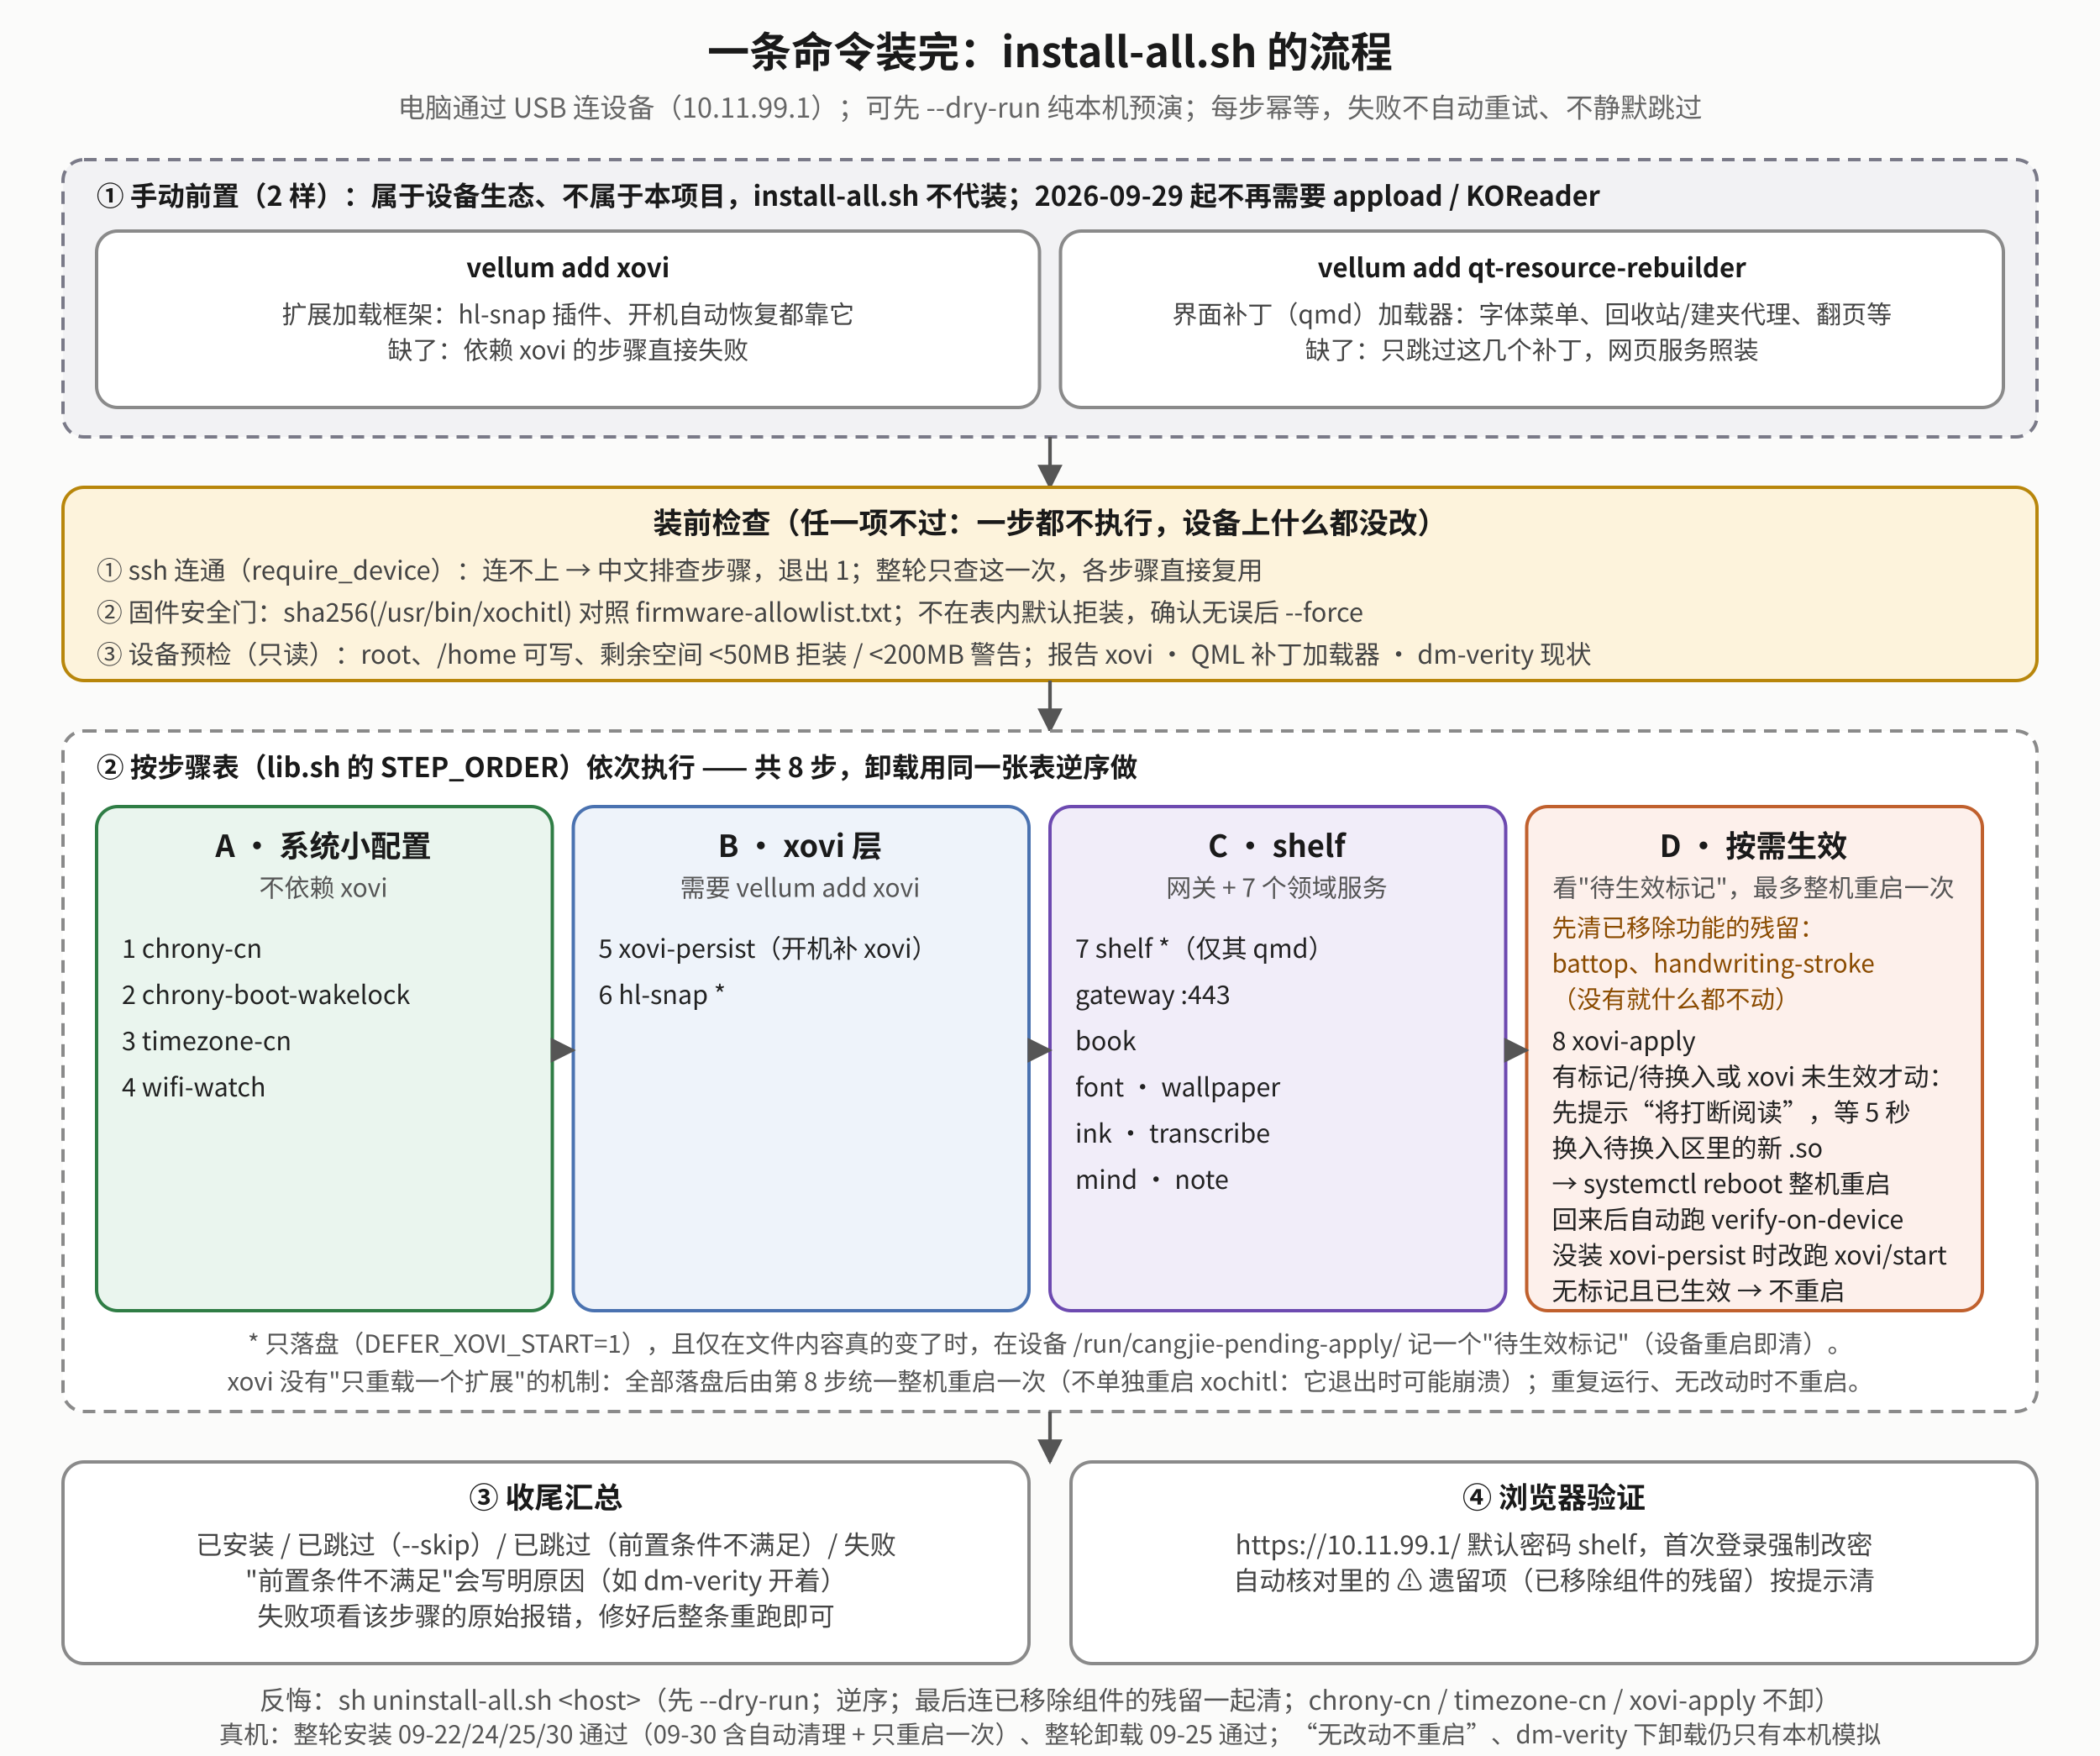
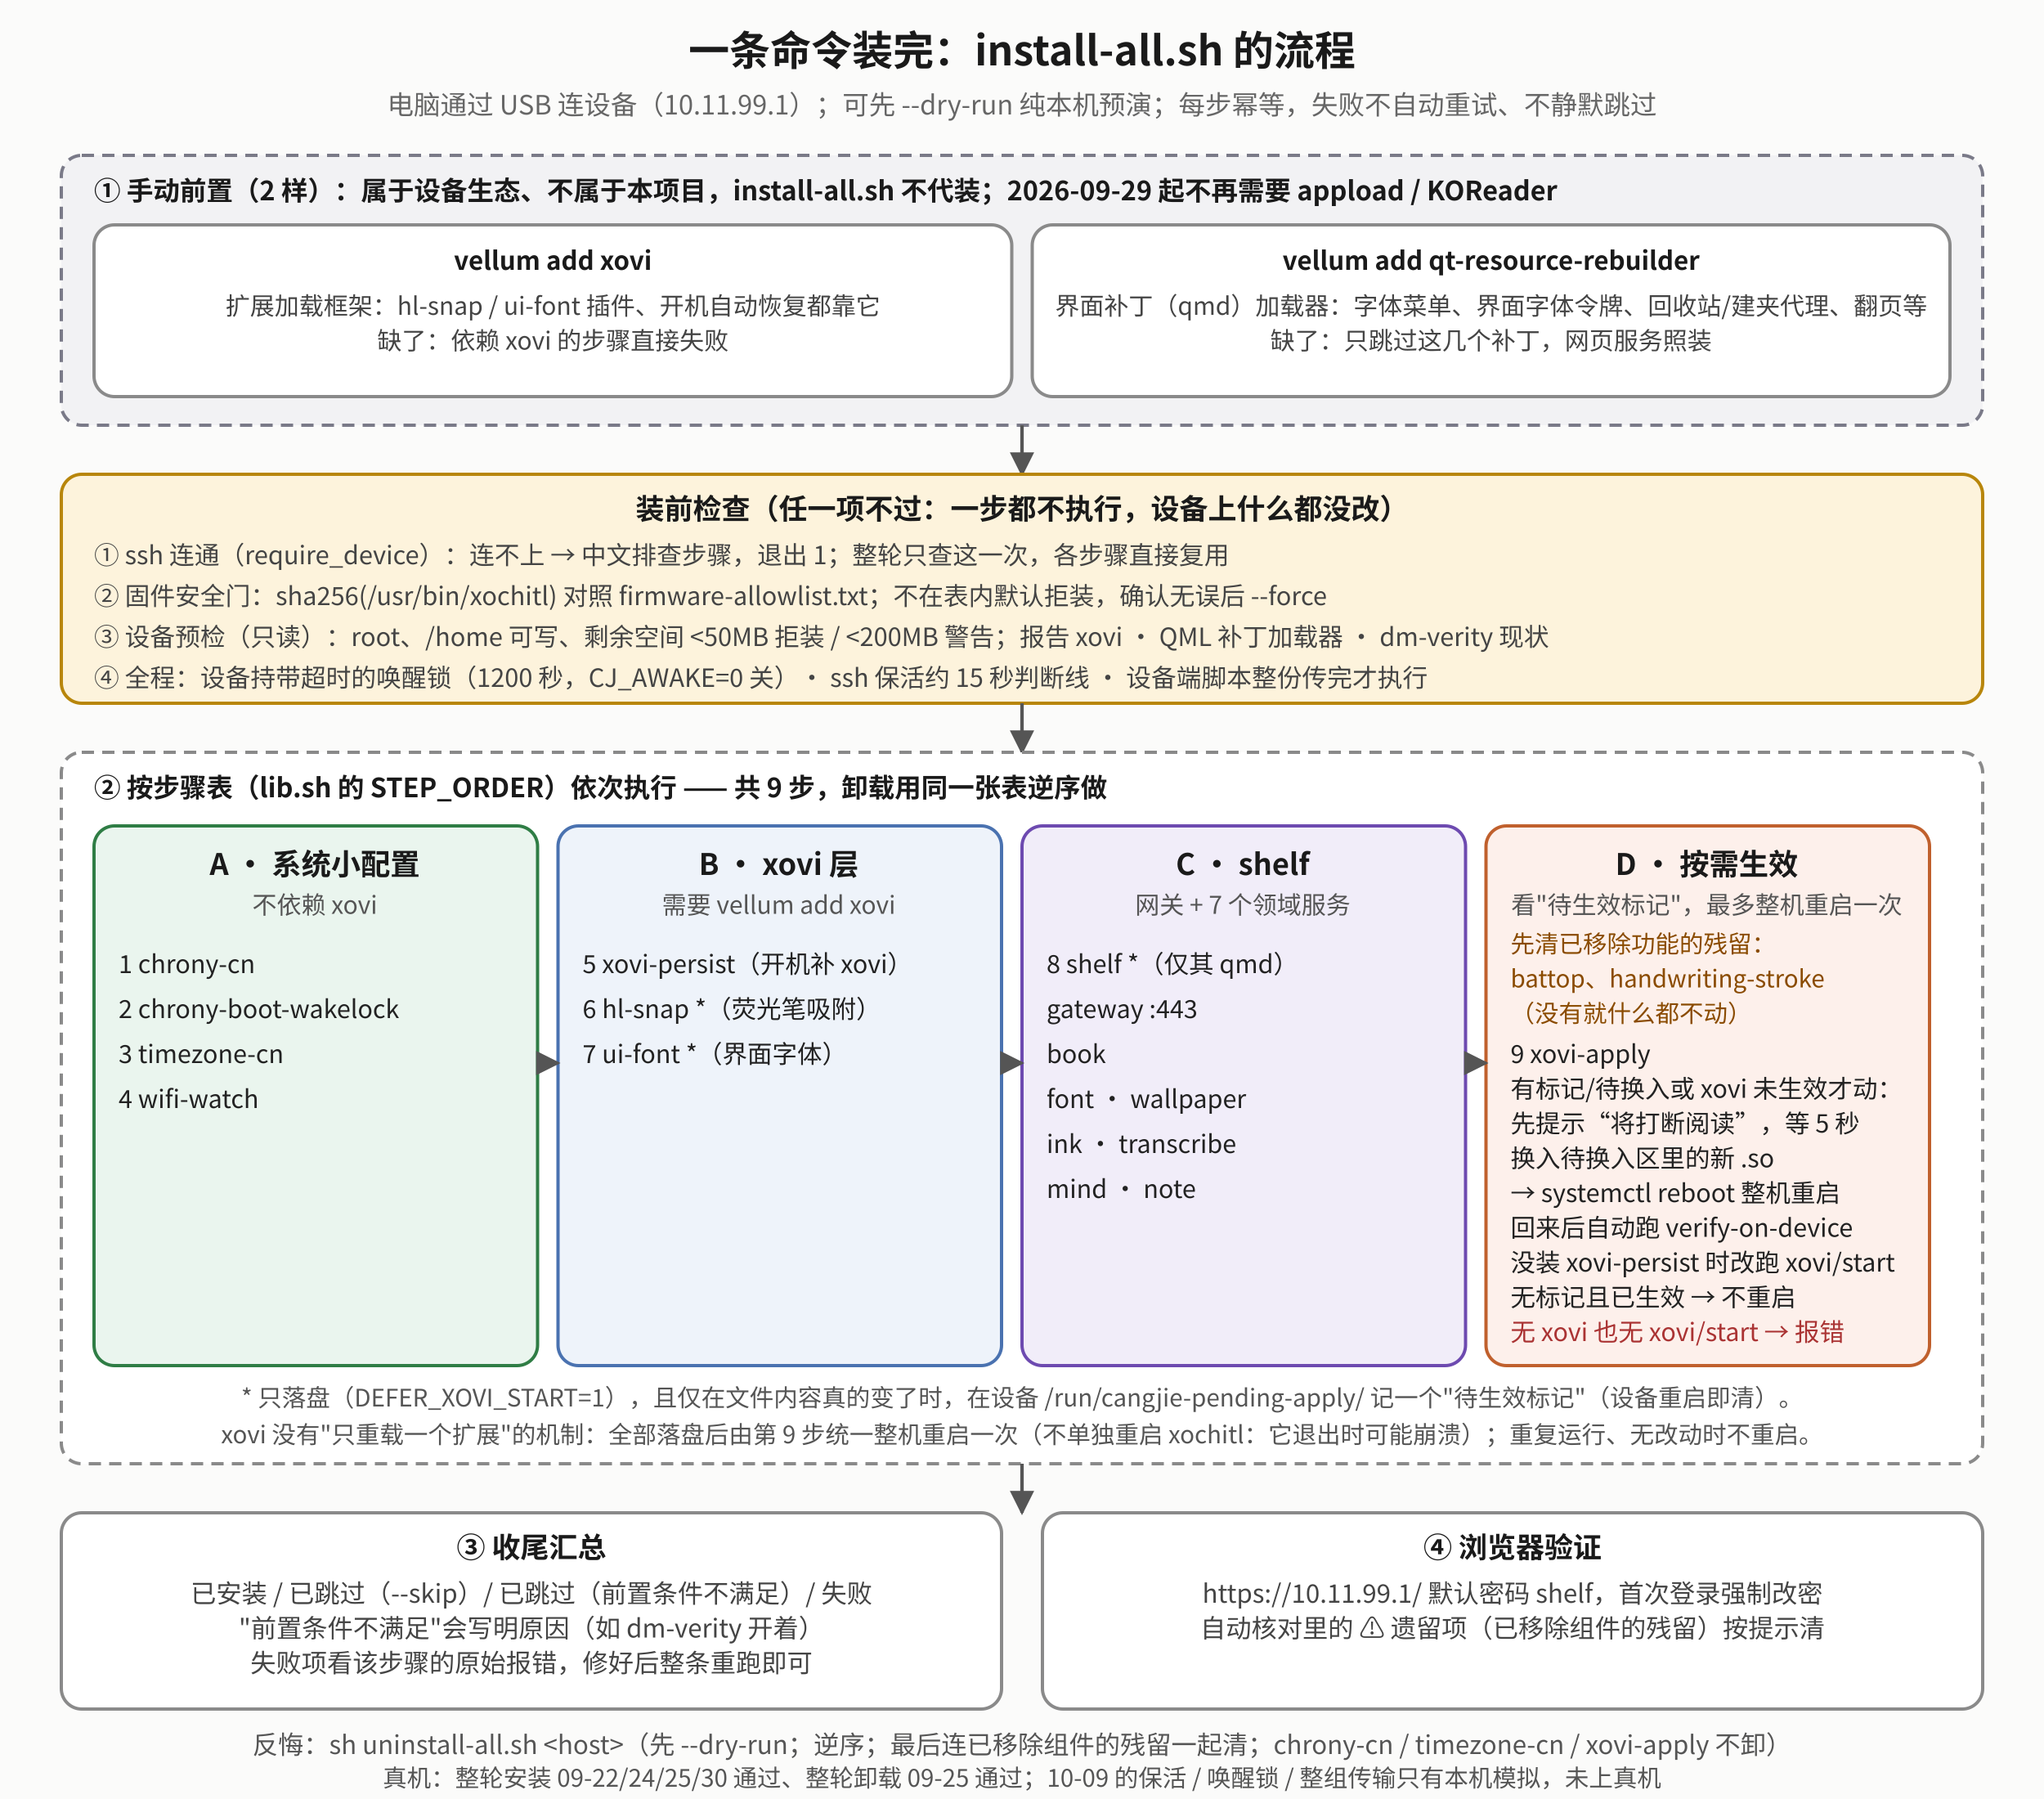
- <svg xmlns="http://www.w3.org/2000/svg" viewBox="0 0 1000 836" font-family="Noto Sans CJK SC, sans-serif">
+ <svg xmlns="http://www.w3.org/2000/svg" viewBox="0 0 1000 880" font-family="Noto Sans SC, Noto Sans CJK SC, sans-serif">
  <defs>
    <marker id="if-m" viewBox="0 0 10 10" refX="9" refY="5" markerWidth="7" markerHeight="7" orient="auto-start-reverse">
      <path d="M0,0 L10,5 L0,10 z" fill="#555" />
    </marker>
  </defs>
-   <rect x="0" y="0" width="1000" height="836" fill="#fbfbfa" />
+   <rect x="0" y="0" width="1000" height="880" fill="#fbfbfa" />
  <text x="500.0" y="32" text-anchor="middle" font-size="20" font-weight="bold" fill="#1a1a1a">一条命令装完：install-all.sh 的流程</text>
  <text x="500.0" y="56" text-anchor="middle" font-size="13" fill="#666">电脑通过 USB 连设备（10.11.99.1）；可先 --dry-run 纯本机预演；每步幂等，失败不自动重试、不静默跳过</text>
  <rect x="30" y="76" width="940" height="132" rx="10" fill="#f2f2f4" stroke="#7a7a88" stroke-width="1.6" stroke-dasharray="6 4" />
  <text x="46" y="98" text-anchor="start" font-size="13" font-weight="bold" fill="#1a1a1a">① 手动前置（2 样）：属于设备生态、不属于本项目，install-all.sh 不代装；2026-09-29 起不再需要 appload / KOReader</text>
  <rect x="46" y="110" width="449" height="84" rx="10" fill="#ffffff" stroke="#8a8a8a" stroke-width="1.6" />
  <text x="270.5" y="132" text-anchor="middle" font-size="12.5" font-weight="bold" fill="#1a1a1a">vellum add xovi</text>
-   <text x="270.5" y="154" text-anchor="middle" font-size="12" fill="#444">扩展加载框架：hl-snap 插件、开机自动恢复都靠它</text>
+   <text x="270.5" y="154" text-anchor="middle" font-size="12" fill="#444">扩展加载框架：hl-snap / ui-font 插件、开机自动恢复都靠它</text>
  <text x="270.5" y="171" text-anchor="middle" font-size="12" fill="#444">缺了：依赖 xovi 的步骤直接失败</text>
  <rect x="505" y="110" width="449" height="84" rx="10" fill="#ffffff" stroke="#8a8a8a" stroke-width="1.6" />
  <text x="729.5" y="132" text-anchor="middle" font-size="12.5" font-weight="bold" fill="#1a1a1a">vellum add qt-resource-rebuilder</text>
-   <text x="729.5" y="154" text-anchor="middle" font-size="12" fill="#444">界面补丁（qmd）加载器：字体菜单、回收站/建夹代理、翻页等</text>
+   <text x="729.5" y="154" text-anchor="middle" font-size="12" fill="#444">界面补丁（qmd）加载器：字体菜单、界面字体令牌、回收站/建夹代理、翻页等</text>
  <text x="729.5" y="171" text-anchor="middle" font-size="12" fill="#444">缺了：只跳过这几个补丁，网页服务照装</text>
  <polyline points="500,208 500,232" fill="none" stroke="#555" stroke-width="1.7" marker-end="url(#if-m)" />
-   <rect x="30" y="232" width="940" height="92" rx="10" fill="#fdf3dc" stroke="#b8860b" stroke-width="1.6" />
+   <rect x="30" y="232" width="940" height="112" rx="10" fill="#fdf3dc" stroke="#b8860b" stroke-width="1.6" />
  <text x="500" y="254" text-anchor="middle" font-size="14" font-weight="bold" fill="#1a1a1a">装前检查（任一项不过：一步都不执行，设备上什么都没改）</text>
  <text x="46" y="276" text-anchor="start" font-size="12.3" fill="#444">① ssh 连通（require_device）：连不上 → 中文排查步骤，退出 1；整轮只查这一次，各步骤直接复用</text>
  <text x="46" y="296" text-anchor="start" font-size="12.3" fill="#444">② 固件安全门：sha256(/usr/bin/xochitl) 对照 firmware-allowlist.txt；不在表内默认拒装，确认无误后 --force</text>
  <text x="46" y="316" text-anchor="start" font-size="12.3" fill="#444">③ 设备预检（只读）：root、/home 可写、剩余空间 &lt;50MB 拒装 / &lt;200MB 警告；报告 xovi · QML 补丁加载器 · dm-verity 现状</text>
-   <polyline points="500,324 500,348" fill="none" stroke="#555" stroke-width="1.7" marker-end="url(#if-m)" />
-   <rect x="30" y="348" width="940" height="324" rx="10" fill="#ffffff" stroke="#8a8a8a" stroke-width="1.6" stroke-dasharray="6 4" />
-   <text x="46" y="370" text-anchor="start" font-size="13" font-weight="bold" fill="#1a1a1a">② 按步骤表（lib.sh 的 STEP_ORDER）依次执行 —— 共 8 步，卸载用同一张表<tspan font-weight="bold">逆序</tspan>做</text>
-   <rect x="46" y="384" width="217" height="240" rx="10" fill="#eaf5ee" stroke="#2f7d45" stroke-width="1.6" />
-   <text x="154" y="408" text-anchor="middle" font-size="14.5" font-weight="bold" fill="#1a1a1a">A · 系统小配置</text>
-   <text x="154" y="427" text-anchor="middle" font-size="12" fill="#555">不依赖 xovi</text>
-   <text x="58" y="456" text-anchor="start" font-size="12.2" fill="#222">1  chrony-cn</text>
-   <text x="58" y="478" text-anchor="start" font-size="12.2" fill="#222">2  chrony-boot-wakelock</text>
-   <text x="58" y="500" text-anchor="start" font-size="12.2" fill="#222">3  timezone-cn</text>
-   <text x="58" y="522" text-anchor="start" font-size="12.2" fill="#222">4  wifi-watch</text>
-   <rect x="273" y="384" width="217" height="240" rx="10" fill="#eef3fa" stroke="#4a72b0" stroke-width="1.6" />
-   <text x="381" y="408" text-anchor="middle" font-size="14.5" font-weight="bold" fill="#1a1a1a">B · xovi 层</text>
-   <text x="381" y="427" text-anchor="middle" font-size="12" fill="#555">需要 vellum add xovi</text>
-   <text x="285" y="456" text-anchor="start" font-size="12.2" fill="#222">5  xovi-persist（开机补 xovi）</text>
-   <text x="285" y="478" text-anchor="start" font-size="12.2" fill="#222">6  hl-snap *</text>
-   <rect x="500" y="384" width="217" height="240" rx="10" fill="#f1edf9" stroke="#6d4ab0" stroke-width="1.6" />
-   <text x="608" y="408" text-anchor="middle" font-size="14.5" font-weight="bold" fill="#1a1a1a">C · shelf</text>
-   <text x="608" y="427" text-anchor="middle" font-size="12" fill="#555">网关 + 7 个领域服务</text>
-   <text x="512" y="456" text-anchor="start" font-size="12.2" fill="#222">7  shelf *（仅其 qmd）</text>
-   <text x="512" y="478" text-anchor="start" font-size="12.2" fill="#222">   gateway :443</text>
-   <text x="512" y="500" text-anchor="start" font-size="12.2" fill="#222">   book</text>
-   <text x="512" y="522" text-anchor="start" font-size="12.2" fill="#222">   font · wallpaper</text>
-   <text x="512" y="544" text-anchor="start" font-size="12.2" fill="#222">   ink · transcribe</text>
-   <text x="512" y="566" text-anchor="start" font-size="12.2" fill="#222">   mind · note</text>
-   <rect x="727" y="384" width="217" height="240" rx="10" fill="#fdf0eb" stroke="#c0602d" stroke-width="1.6" />
-   <text x="835" y="408" text-anchor="middle" font-size="14.5" font-weight="bold" fill="#1a1a1a">D · 按需生效</text>
-   <text x="835" y="427" text-anchor="middle" font-size="12" fill="#555">看"待生效标记"，最多整机重启一次</text>
-   <text x="739" y="446" text-anchor="start" font-size="11.8" fill="#8a4b00">先清已移除功能的残留：</text>
-   <text x="739" y="463" text-anchor="start" font-size="11.8" fill="#8a4b00">   battop、handwriting-stroke</text>
-   <text x="739" y="480" text-anchor="start" font-size="11.8" fill="#8a4b00">   （没有就什么都不动）</text>
-   <text x="739" y="500" text-anchor="start" font-size="12.2" fill="#222">8  xovi-apply</text>
-   <text x="739" y="517" text-anchor="start" font-size="12.2" fill="#222">   有标记/待换入或 xovi 未生效才动：</text>
-   <text x="739" y="534" text-anchor="start" font-size="12.2" fill="#222">   先提示“将打断阅读”，等 5 秒</text>
-   <text x="739" y="551" text-anchor="start" font-size="12.2" fill="#222">   换入待换入区里的新 .so</text>
-   <text x="739" y="568" text-anchor="start" font-size="12.2" fill="#222">   → systemctl reboot 整机重启</text>
-   <text x="739" y="585" text-anchor="start" font-size="12.2" fill="#222">   回来后自动跑 verify-on-device</text>
-   <text x="739" y="602" text-anchor="start" font-size="12.2" fill="#222">   没装 xovi-persist 时改跑 xovi/start</text>
-   <text x="739" y="619" text-anchor="start" font-size="12.2" fill="#222">   无标记且已生效 → 不重启</text>
-   <polyline points="263,500 273,500" fill="none" stroke="#555" stroke-width="1.7" marker-end="url(#if-m)" />
-   <polyline points="490,500 500,500" fill="none" stroke="#555" stroke-width="1.7" marker-end="url(#if-m)" />
-   <polyline points="717,500 727,500" fill="none" stroke="#555" stroke-width="1.7" marker-end="url(#if-m)" />
-   <text x="500" y="644" text-anchor="middle" font-size="11.8" fill="#555">* 只落盘（DEFER_XOVI_START=1），且仅在文件内容真的变了时，在设备 /run/cangjie-pending-apply/ 记一个"待生效标记"（设备重启即清）。</text>
-   <text x="500" y="662" text-anchor="middle" font-size="11.8" fill="#555">xovi 没有"只重载一个扩展"的机制：全部落盘后由第 8 步统一整机重启一次（不单独重启 xochitl：它退出时可能崩溃）；重复运行、无改动时不重启。</text>
-   <polyline points="500,672 500,696" fill="none" stroke="#555" stroke-width="1.7" marker-end="url(#if-m)" />
-   <rect x="30" y="696" width="460" height="96" rx="10" fill="#ffffff" stroke="#8a8a8a" stroke-width="1.6" />
-   <text x="260" y="718" text-anchor="middle" font-size="14" font-weight="bold" fill="#1a1a1a">③ 收尾汇总</text>
-   <text x="260" y="740" text-anchor="middle" font-size="12.5" fill="#444">已安装 / 已跳过（--skip）/ 已跳过（前置条件不满足）/ 失败</text>
-   <text x="260" y="757" text-anchor="middle" font-size="12.5" fill="#444">"前置条件不满足"会写明原因（如 dm-verity 开着）</text>
-   <text x="260" y="774" text-anchor="middle" font-size="12.5" fill="#444">失败项看该步骤的原始报错，修好后整条重跑即可</text>
-   <rect x="510" y="696" width="460" height="96" rx="10" fill="#ffffff" stroke="#8a8a8a" stroke-width="1.6" />
-   <text x="740" y="718" text-anchor="middle" font-size="14" font-weight="bold" fill="#1a1a1a">④ 浏览器验证</text>
-   <text x="740" y="740" text-anchor="middle" font-size="12.5" fill="#444">https://10.11.99.1/  默认密码 shelf，首次登录强制改密</text>
-   <text x="740" y="757" text-anchor="middle" font-size="12.5" fill="#444">自动核对里的 ⚠ 遗留项（已移除组件的残留）按提示清</text>
-   <text x="500" y="814" text-anchor="middle" font-size="12.5" fill="#555">反悔：sh uninstall-all.sh &lt;host&gt;（先 --dry-run；逆序；最后连已移除组件的残留一起清；chrony-cn / timezone-cn / xovi-apply 不卸）</text>
-   <text x="500" y="830" text-anchor="middle" font-size="11.8" fill="#555">真机：整轮安装 09-22/24/25/30 通过（09-30 含自动清理 + 只重启一次）、整轮卸载 09-25 通过；“无改动不重启”、dm-verity 下卸载仍只有本机模拟</text>
+   <text x="46" y="336" text-anchor="start" font-size="12.3" fill="#444">④ 全程：设备持带超时的唤醒锁（1200 秒，CJ_AWAKE=0 关）· ssh 保活约 15 秒判断线 · 设备端脚本整份传完才执行</text>
+   <polyline points="500,344 500,368" fill="none" stroke="#555" stroke-width="1.7" marker-end="url(#if-m)" />
+   <rect x="30" y="368" width="940" height="348" rx="10" fill="#ffffff" stroke="#8a8a8a" stroke-width="1.6" stroke-dasharray="6 4" />
+   <text x="46" y="390" text-anchor="start" font-size="13" font-weight="bold" fill="#1a1a1a">② 按步骤表（lib.sh 的 STEP_ORDER）依次执行 —— 共 9 步，卸载用同一张表<tspan font-weight="bold">逆序</tspan>做</text>
+   <rect x="46" y="404" width="217" height="264" rx="10" fill="#eaf5ee" stroke="#2f7d45" stroke-width="1.6" />
+   <text x="154" y="428" text-anchor="middle" font-size="14.5" font-weight="bold" fill="#1a1a1a">A · 系统小配置</text>
+   <text x="154" y="447" text-anchor="middle" font-size="12" fill="#555">不依赖 xovi</text>
+   <text x="58" y="476" text-anchor="start" font-size="12.2" fill="#222">1  chrony-cn</text>
+   <text x="58" y="498" text-anchor="start" font-size="12.2" fill="#222">2  chrony-boot-wakelock</text>
+   <text x="58" y="520" text-anchor="start" font-size="12.2" fill="#222">3  timezone-cn</text>
+   <text x="58" y="542" text-anchor="start" font-size="12.2" fill="#222">4  wifi-watch</text>
+   <rect x="273" y="404" width="217" height="264" rx="10" fill="#eef3fa" stroke="#4a72b0" stroke-width="1.6" />
+   <text x="381" y="428" text-anchor="middle" font-size="14.5" font-weight="bold" fill="#1a1a1a">B · xovi 层</text>
+   <text x="381" y="447" text-anchor="middle" font-size="12" fill="#555">需要 vellum add xovi</text>
+   <text x="285" y="476" text-anchor="start" font-size="12.2" fill="#222">5  xovi-persist（开机补 xovi）</text>
+   <text x="285" y="498" text-anchor="start" font-size="12.2" fill="#222">6  hl-snap *（荧光笔吸附）</text>
+   <text x="285" y="520" text-anchor="start" font-size="12.2" fill="#222">7  ui-font *（界面字体）</text>
+   <rect x="500" y="404" width="217" height="264" rx="10" fill="#f1edf9" stroke="#6d4ab0" stroke-width="1.6" />
+   <text x="608" y="428" text-anchor="middle" font-size="14.5" font-weight="bold" fill="#1a1a1a">C · shelf</text>
+   <text x="608" y="447" text-anchor="middle" font-size="12" fill="#555">网关 + 7 个领域服务</text>
+   <text x="512" y="476" text-anchor="start" font-size="12.2" fill="#222">8  shelf *（仅其 qmd）</text>
+   <text x="512" y="498" text-anchor="start" font-size="12.2" fill="#222">   gateway :443</text>
+   <text x="512" y="520" text-anchor="start" font-size="12.2" fill="#222">   book</text>
+   <text x="512" y="542" text-anchor="start" font-size="12.2" fill="#222">   font · wallpaper</text>
+   <text x="512" y="564" text-anchor="start" font-size="12.2" fill="#222">   ink · transcribe</text>
+   <text x="512" y="586" text-anchor="start" font-size="12.2" fill="#222">   mind · note</text>
+   <rect x="727" y="404" width="217" height="264" rx="10" fill="#fdf0eb" stroke="#c0602d" stroke-width="1.6" />
+   <text x="835" y="428" text-anchor="middle" font-size="14.5" font-weight="bold" fill="#1a1a1a">D · 按需生效</text>
+   <text x="835" y="447" text-anchor="middle" font-size="12" fill="#555">看"待生效标记"，最多整机重启一次</text>
+   <text x="739" y="466" text-anchor="start" font-size="11.8" fill="#8a4b00">先清已移除功能的残留：</text>
+   <text x="739" y="483" text-anchor="start" font-size="11.8" fill="#8a4b00">   battop、handwriting-stroke</text>
+   <text x="739" y="500" text-anchor="start" font-size="11.8" fill="#8a4b00">   （没有就什么都不动）</text>
+   <text x="739" y="520" text-anchor="start" font-size="12.2" fill="#222">9  xovi-apply</text>
+   <text x="739" y="537" text-anchor="start" font-size="12.2" fill="#222">   有标记/待换入或 xovi 未生效才动：</text>
+   <text x="739" y="554" text-anchor="start" font-size="12.2" fill="#222">   先提示“将打断阅读”，等 5 秒</text>
+   <text x="739" y="571" text-anchor="start" font-size="12.2" fill="#222">   换入待换入区里的新 .so</text>
+   <text x="739" y="588" text-anchor="start" font-size="12.2" fill="#222">   → systemctl reboot 整机重启</text>
+   <text x="739" y="605" text-anchor="start" font-size="12.2" fill="#222">   回来后自动跑 verify-on-device</text>
+   <text x="739" y="622" text-anchor="start" font-size="12.2" fill="#222">   没装 xovi-persist 时改跑 xovi/start</text>
+   <text x="739" y="639" text-anchor="start" font-size="12.2" fill="#222">   无标记且已生效 → 不重启</text>
+   <text x="739" y="656" text-anchor="start" font-size="12.2" fill="#a33">   无 xovi 也无 xovi/start → 报错</text>
+   <polyline points="263,520 273,520" fill="none" stroke="#555" stroke-width="1.7" marker-end="url(#if-m)" />
+   <polyline points="490,520 500,520" fill="none" stroke="#555" stroke-width="1.7" marker-end="url(#if-m)" />
+   <polyline points="717,520 727,520" fill="none" stroke="#555" stroke-width="1.7" marker-end="url(#if-m)" />
+   <text x="500" y="688" text-anchor="middle" font-size="11.8" fill="#555">* 只落盘（DEFER_XOVI_START=1），且仅在文件内容真的变了时，在设备 /run/cangjie-pending-apply/ 记一个"待生效标记"（设备重启即清）。</text>
+   <text x="500" y="706" text-anchor="middle" font-size="11.8" fill="#555">xovi 没有"只重载一个扩展"的机制：全部落盘后由第 9 步统一整机重启一次（不单独重启 xochitl：它退出时可能崩溃）；重复运行、无改动时不重启。</text>
+   <polyline points="500,716 500,740" fill="none" stroke="#555" stroke-width="1.7" marker-end="url(#if-m)" />
+   <rect x="30" y="740" width="460" height="96" rx="10" fill="#ffffff" stroke="#8a8a8a" stroke-width="1.6" />
+   <text x="260" y="762" text-anchor="middle" font-size="14" font-weight="bold" fill="#1a1a1a">③ 收尾汇总</text>
+   <text x="260" y="784" text-anchor="middle" font-size="12.5" fill="#444">已安装 / 已跳过（--skip）/ 已跳过（前置条件不满足）/ 失败</text>
+   <text x="260" y="801" text-anchor="middle" font-size="12.5" fill="#444">"前置条件不满足"会写明原因（如 dm-verity 开着）</text>
+   <text x="260" y="818" text-anchor="middle" font-size="12.5" fill="#444">失败项看该步骤的原始报错，修好后整条重跑即可</text>
+   <rect x="510" y="740" width="460" height="96" rx="10" fill="#ffffff" stroke="#8a8a8a" stroke-width="1.6" />
+   <text x="740" y="762" text-anchor="middle" font-size="14" font-weight="bold" fill="#1a1a1a">④ 浏览器验证</text>
+   <text x="740" y="784" text-anchor="middle" font-size="12.5" fill="#444">https://10.11.99.1/  默认密码 shelf，首次登录强制改密</text>
+   <text x="740" y="801" text-anchor="middle" font-size="12.5" fill="#444">自动核对里的 ⚠ 遗留项（已移除组件的残留）按提示清</text>
+   <text x="500" y="858" text-anchor="middle" font-size="12.5" fill="#555">反悔：sh uninstall-all.sh &lt;host&gt;（先 --dry-run；逆序；最后连已移除组件的残留一起清；chrony-cn / timezone-cn / xovi-apply 不卸）</text>
+   <text x="500" y="874" text-anchor="middle" font-size="11.8" fill="#555">真机：整轮安装 09-22/24/25/30 通过、整轮卸载 09-25 通过；10-09 的保活 / 唤醒锁 / 整组传输只有本机模拟，未上真机</text>
</svg>
